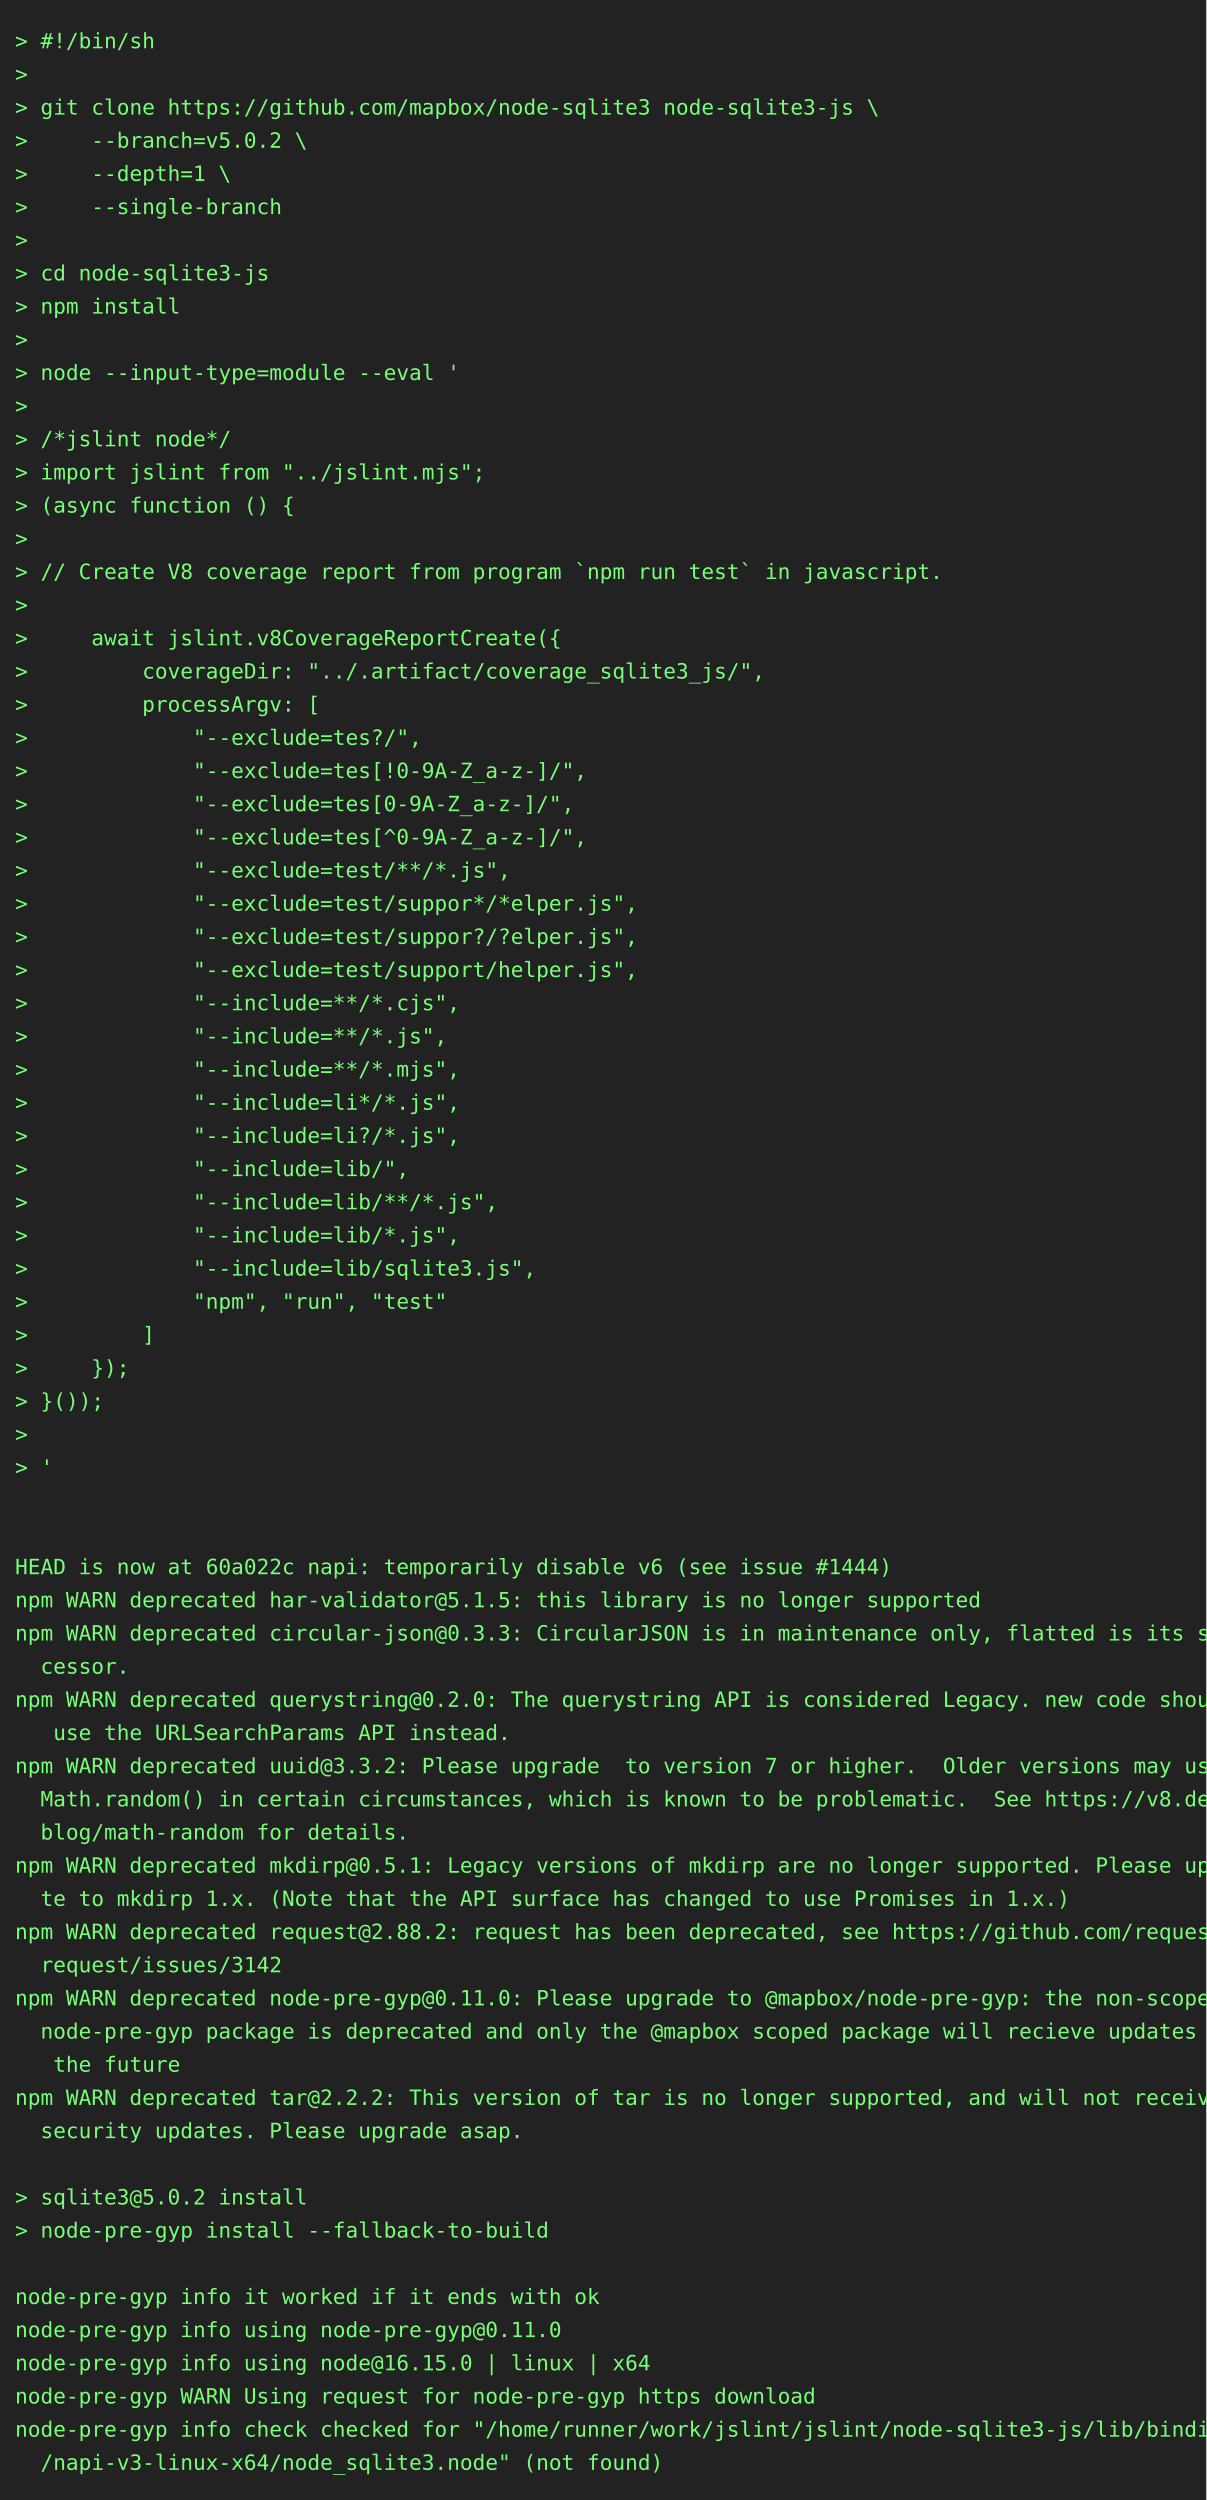
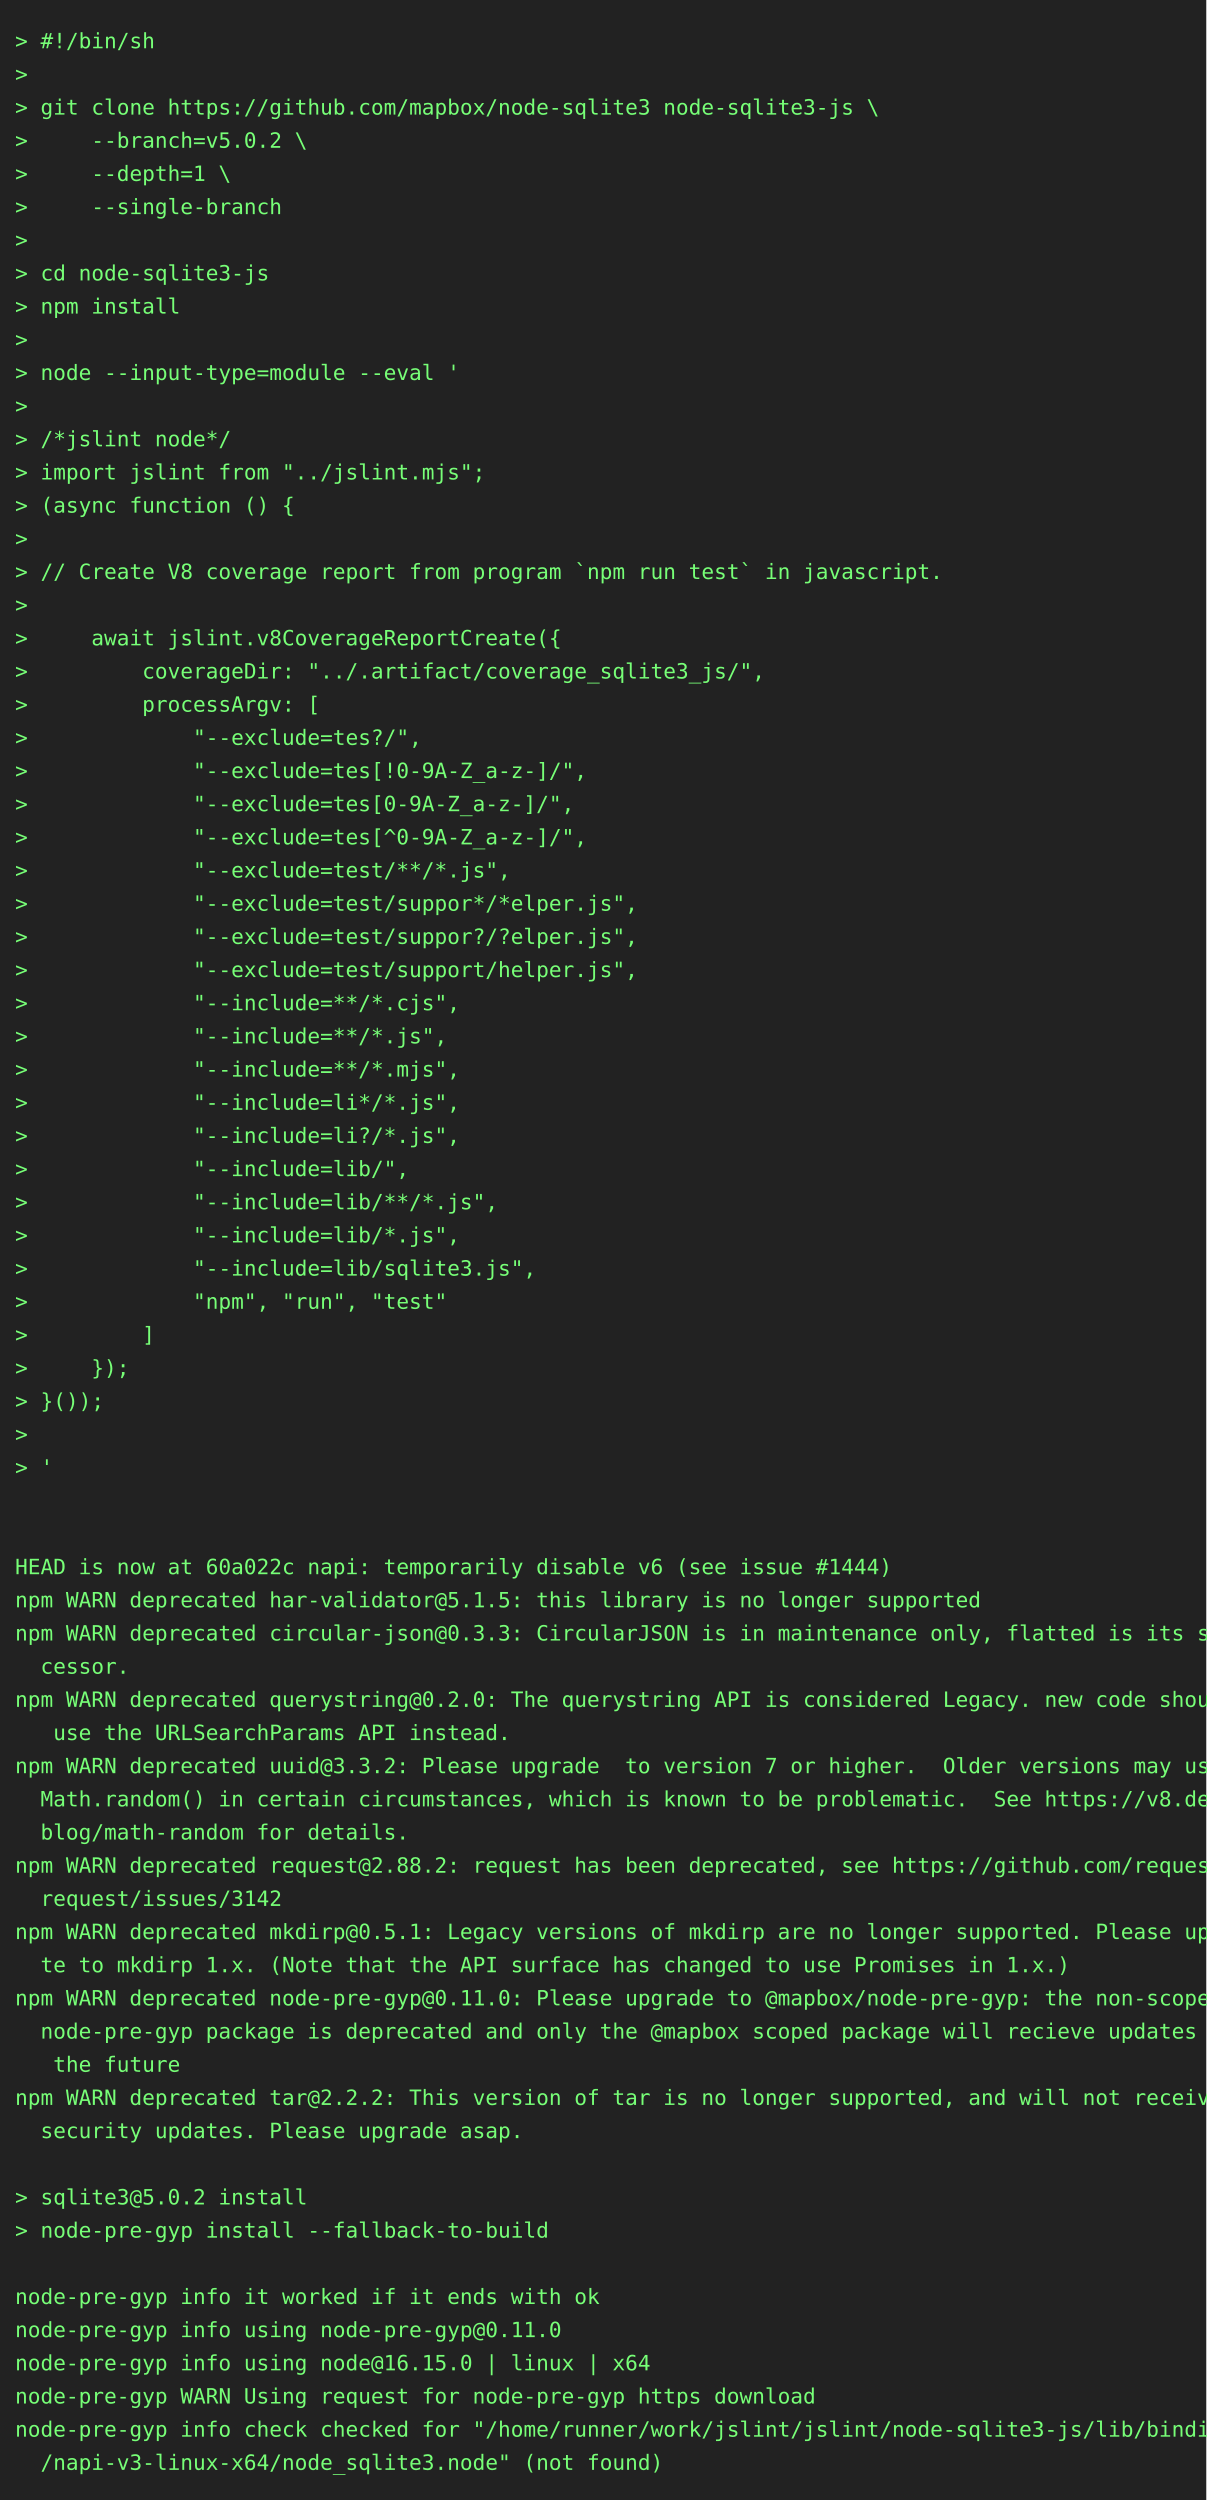
<svg xmlns="http://www.w3.org/2000/svg" height="1658" width="800">
  <rect height="1658" fill="#222" width="800" />
  <text fill="#7f7" font-family="consolas, menlo, monospace" font-size="14" xml:space="preserve">
    <tspan lengthAdjust="spacingAndGlyphs" textLength="768" x="10" y="32">&gt; #!/bin/sh                                                                                      </tspan>
    <tspan lengthAdjust="spacingAndGlyphs" textLength="768" x="10" y="54">&gt;                                                                                                </tspan>
    <tspan lengthAdjust="spacingAndGlyphs" textLength="768" x="10" y="76">&gt; git clone https://github.com/mapbox/node-sqlite3 node-sqlite3-js \                             </tspan>
    <tspan lengthAdjust="spacingAndGlyphs" textLength="768" x="10" y="98">&gt;     --branch=v5.0.2 \                                                                          </tspan>
    <tspan lengthAdjust="spacingAndGlyphs" textLength="768" x="10" y="120">&gt;     --depth=1 \                                                                                </tspan>
    <tspan lengthAdjust="spacingAndGlyphs" textLength="768" x="10" y="142">&gt;     --single-branch                                                                            </tspan>
    <tspan lengthAdjust="spacingAndGlyphs" textLength="768" x="10" y="164">&gt;                                                                                                </tspan>
    <tspan lengthAdjust="spacingAndGlyphs" textLength="768" x="10" y="186">&gt; cd node-sqlite3-js                                                                             </tspan>
    <tspan lengthAdjust="spacingAndGlyphs" textLength="768" x="10" y="208">&gt; npm install                                                                                    </tspan>
    <tspan lengthAdjust="spacingAndGlyphs" textLength="768" x="10" y="230">&gt;                                                                                                </tspan>
    <tspan lengthAdjust="spacingAndGlyphs" textLength="768" x="10" y="252">&gt; node --input-type=module --eval '                                                              </tspan>
    <tspan lengthAdjust="spacingAndGlyphs" textLength="768" x="10" y="274">&gt;                                                                                                </tspan>
    <tspan lengthAdjust="spacingAndGlyphs" textLength="768" x="10" y="296">&gt; /*jslint node*/                                                                                </tspan>
    <tspan lengthAdjust="spacingAndGlyphs" textLength="768" x="10" y="318">&gt; import jslint from "../jslint.mjs";                                                            </tspan>
    <tspan lengthAdjust="spacingAndGlyphs" textLength="768" x="10" y="340">&gt; (async function () {                                                                           </tspan>
    <tspan lengthAdjust="spacingAndGlyphs" textLength="768" x="10" y="362">&gt;                                                                                                </tspan>
    <tspan lengthAdjust="spacingAndGlyphs" textLength="768" x="10" y="384">&gt; // Create V8 coverage report from program `npm run test` in javascript.                        </tspan>
    <tspan lengthAdjust="spacingAndGlyphs" textLength="768" x="10" y="406">&gt;                                                                                                </tspan>
    <tspan lengthAdjust="spacingAndGlyphs" textLength="768" x="10" y="428">&gt;     await jslint.v8CoverageReportCreate({                                                      </tspan>
    <tspan lengthAdjust="spacingAndGlyphs" textLength="768" x="10" y="450">&gt;         coverageDir: "../.artifact/coverage_sqlite3_js/",                                      </tspan>
    <tspan lengthAdjust="spacingAndGlyphs" textLength="768" x="10" y="472">&gt;         processArgv: [                                                                         </tspan>
    <tspan lengthAdjust="spacingAndGlyphs" textLength="768" x="10" y="494">&gt;             "--exclude=tes?/",                                                                 </tspan>
    <tspan lengthAdjust="spacingAndGlyphs" textLength="768" x="10" y="516">&gt;             "--exclude=tes[!0-9A-Z_a-z-]/",                                                    </tspan>
    <tspan lengthAdjust="spacingAndGlyphs" textLength="768" x="10" y="538">&gt;             "--exclude=tes[0-9A-Z_a-z-]/",                                                     </tspan>
    <tspan lengthAdjust="spacingAndGlyphs" textLength="768" x="10" y="560">&gt;             "--exclude=tes[^0-9A-Z_a-z-]/",                                                    </tspan>
    <tspan lengthAdjust="spacingAndGlyphs" textLength="768" x="10" y="582">&gt;             "--exclude=test/**/*.js",                                                          </tspan>
    <tspan lengthAdjust="spacingAndGlyphs" textLength="768" x="10" y="604">&gt;             "--exclude=test/suppor*/*elper.js",                                                </tspan>
    <tspan lengthAdjust="spacingAndGlyphs" textLength="768" x="10" y="626">&gt;             "--exclude=test/suppor?/?elper.js",                                                </tspan>
    <tspan lengthAdjust="spacingAndGlyphs" textLength="768" x="10" y="648">&gt;             "--exclude=test/support/helper.js",                                                </tspan>
    <tspan lengthAdjust="spacingAndGlyphs" textLength="768" x="10" y="670">&gt;             "--include=**/*.cjs",                                                              </tspan>
    <tspan lengthAdjust="spacingAndGlyphs" textLength="768" x="10" y="692">&gt;             "--include=**/*.js",                                                               </tspan>
    <tspan lengthAdjust="spacingAndGlyphs" textLength="768" x="10" y="714">&gt;             "--include=**/*.mjs",                                                              </tspan>
    <tspan lengthAdjust="spacingAndGlyphs" textLength="768" x="10" y="736">&gt;             "--include=li*/*.js",                                                              </tspan>
    <tspan lengthAdjust="spacingAndGlyphs" textLength="768" x="10" y="758">&gt;             "--include=li?/*.js",                                                              </tspan>
    <tspan lengthAdjust="spacingAndGlyphs" textLength="768" x="10" y="780">&gt;             "--include=lib/",                                                                  </tspan>
    <tspan lengthAdjust="spacingAndGlyphs" textLength="768" x="10" y="802">&gt;             "--include=lib/**/*.js",                                                           </tspan>
    <tspan lengthAdjust="spacingAndGlyphs" textLength="768" x="10" y="824">&gt;             "--include=lib/*.js",                                                              </tspan>
    <tspan lengthAdjust="spacingAndGlyphs" textLength="768" x="10" y="846">&gt;             "--include=lib/sqlite3.js",                                                        </tspan>
    <tspan lengthAdjust="spacingAndGlyphs" textLength="768" x="10" y="868">&gt;             "npm", "run", "test"                                                               </tspan>
    <tspan lengthAdjust="spacingAndGlyphs" textLength="768" x="10" y="890">&gt;         ]                                                                                      </tspan>
    <tspan lengthAdjust="spacingAndGlyphs" textLength="768" x="10" y="912">&gt;     });                                                                                        </tspan>
    <tspan lengthAdjust="spacingAndGlyphs" textLength="768" x="10" y="934">&gt; }());                                                                                          </tspan>
    <tspan lengthAdjust="spacingAndGlyphs" textLength="768" x="10" y="956">&gt;                                                                                                </tspan>
    <tspan lengthAdjust="spacingAndGlyphs" textLength="768" x="10" y="978">&gt; '                                                                                              </tspan>
    <tspan lengthAdjust="spacingAndGlyphs" textLength="768" x="10" y="1000">                                                                                                 </tspan>
    <tspan lengthAdjust="spacingAndGlyphs" textLength="768" x="10" y="1022">                                                                                                 </tspan>
    <tspan lengthAdjust="spacingAndGlyphs" textLength="768" x="10" y="1044">HEAD is now at 60a022c napi: temporarily disable v6 (see issue #1444)                            </tspan>
    <tspan lengthAdjust="spacingAndGlyphs" textLength="768" x="10" y="1066">npm WARN deprecated har-validator@5.1.5: this library is no longer supported                     </tspan>
    <tspan lengthAdjust="spacingAndGlyphs" textLength="768" x="10" y="1088">npm WARN deprecated circular-json@0.3.3: CircularJSON is in maintenance only, flatted is its suc\</tspan>
    <tspan lengthAdjust="spacingAndGlyphs" textLength="768" x="10" y="1110">  cessor.                                                                                        </tspan>
    <tspan lengthAdjust="spacingAndGlyphs" textLength="768" x="10" y="1132">npm WARN deprecated querystring@0.2.0: The querystring API is considered Legacy. new code should\</tspan>
    <tspan lengthAdjust="spacingAndGlyphs" textLength="768" x="10" y="1154">   use the URLSearchParams API instead.                                                          </tspan>
    <tspan lengthAdjust="spacingAndGlyphs" textLength="768" x="10" y="1176">npm WARN deprecated uuid@3.3.2: Please upgrade  to version 7 or higher.  Older versions may use \</tspan>
    <tspan lengthAdjust="spacingAndGlyphs" textLength="768" x="10" y="1198">  Math.random() in certain circumstances, which is known to be problematic.  See https://v8.dev/\</tspan>
    <tspan lengthAdjust="spacingAndGlyphs" textLength="768" x="10" y="1220">  blog/math-random for details.                                                                  </tspan>
-     <tspan lengthAdjust="spacingAndGlyphs" textLength="768" x="10" y="1242">npm WARN deprecated mkdirp@0.5.1: Legacy versions of mkdirp are no longer supported. Please upda\</tspan>
-     <tspan lengthAdjust="spacingAndGlyphs" textLength="768" x="10" y="1264">  te to mkdirp 1.x. (Note that the API surface has changed to use Promises in 1.x.)              </tspan>
-     <tspan lengthAdjust="spacingAndGlyphs" textLength="768" x="10" y="1286">npm WARN deprecated request@2.88.2: request has been deprecated, see https://github.com/request/\</tspan>
-     <tspan lengthAdjust="spacingAndGlyphs" textLength="768" x="10" y="1308">  request/issues/3142                                                                            </tspan>
+     <tspan lengthAdjust="spacingAndGlyphs" textLength="768" x="10" y="1242">npm WARN deprecated request@2.88.2: request has been deprecated, see https://github.com/request/\</tspan>
+     <tspan lengthAdjust="spacingAndGlyphs" textLength="768" x="10" y="1264">  request/issues/3142                                                                            </tspan>
+     <tspan lengthAdjust="spacingAndGlyphs" textLength="768" x="10" y="1286">npm WARN deprecated mkdirp@0.5.1: Legacy versions of mkdirp are no longer supported. Please upda\</tspan>
+     <tspan lengthAdjust="spacingAndGlyphs" textLength="768" x="10" y="1308">  te to mkdirp 1.x. (Note that the API surface has changed to use Promises in 1.x.)              </tspan>
    <tspan lengthAdjust="spacingAndGlyphs" textLength="768" x="10" y="1330">npm WARN deprecated node-pre-gyp@0.11.0: Please upgrade to @mapbox/node-pre-gyp: the non-scoped \</tspan>
    <tspan lengthAdjust="spacingAndGlyphs" textLength="768" x="10" y="1352">  node-pre-gyp package is deprecated and only the @mapbox scoped package will recieve updates in\</tspan>
    <tspan lengthAdjust="spacingAndGlyphs" textLength="768" x="10" y="1374">   the future                                                                                    </tspan>
    <tspan lengthAdjust="spacingAndGlyphs" textLength="768" x="10" y="1396">npm WARN deprecated tar@2.2.2: This version of tar is no longer supported, and will not receive \</tspan>
    <tspan lengthAdjust="spacingAndGlyphs" textLength="768" x="10" y="1418">  security updates. Please upgrade asap.                                                         </tspan>
    <tspan lengthAdjust="spacingAndGlyphs" textLength="768" x="10" y="1440">                                                                                                 </tspan>
    <tspan lengthAdjust="spacingAndGlyphs" textLength="768" x="10" y="1462">&gt; sqlite3@5.0.2 install                                                                          </tspan>
    <tspan lengthAdjust="spacingAndGlyphs" textLength="768" x="10" y="1484">&gt; node-pre-gyp install --fallback-to-build                                                       </tspan>
    <tspan lengthAdjust="spacingAndGlyphs" textLength="768" x="10" y="1506">                                                                                                 </tspan>
    <tspan lengthAdjust="spacingAndGlyphs" textLength="768" x="10" y="1528">node-pre-gyp info it worked if it ends with ok                                                   </tspan>
    <tspan lengthAdjust="spacingAndGlyphs" textLength="768" x="10" y="1550">node-pre-gyp info using node-pre-gyp@0.11.0                                                      </tspan>
    <tspan lengthAdjust="spacingAndGlyphs" textLength="768" x="10" y="1572">node-pre-gyp info using node@16.15.0 | linux | x64                                               </tspan>
    <tspan lengthAdjust="spacingAndGlyphs" textLength="768" x="10" y="1594">node-pre-gyp WARN Using request for node-pre-gyp https download                                  </tspan>
    <tspan lengthAdjust="spacingAndGlyphs" textLength="768" x="10" y="1616">node-pre-gyp info check checked for "/home/runner/work/jslint/jslint/node-sqlite3-js/lib/binding\</tspan>
    <tspan lengthAdjust="spacingAndGlyphs" textLength="768" x="10" y="1638">  /napi-v3-linux-x64/node_sqlite3.node" (not found)                                              </tspan>
  </text>
</svg>
